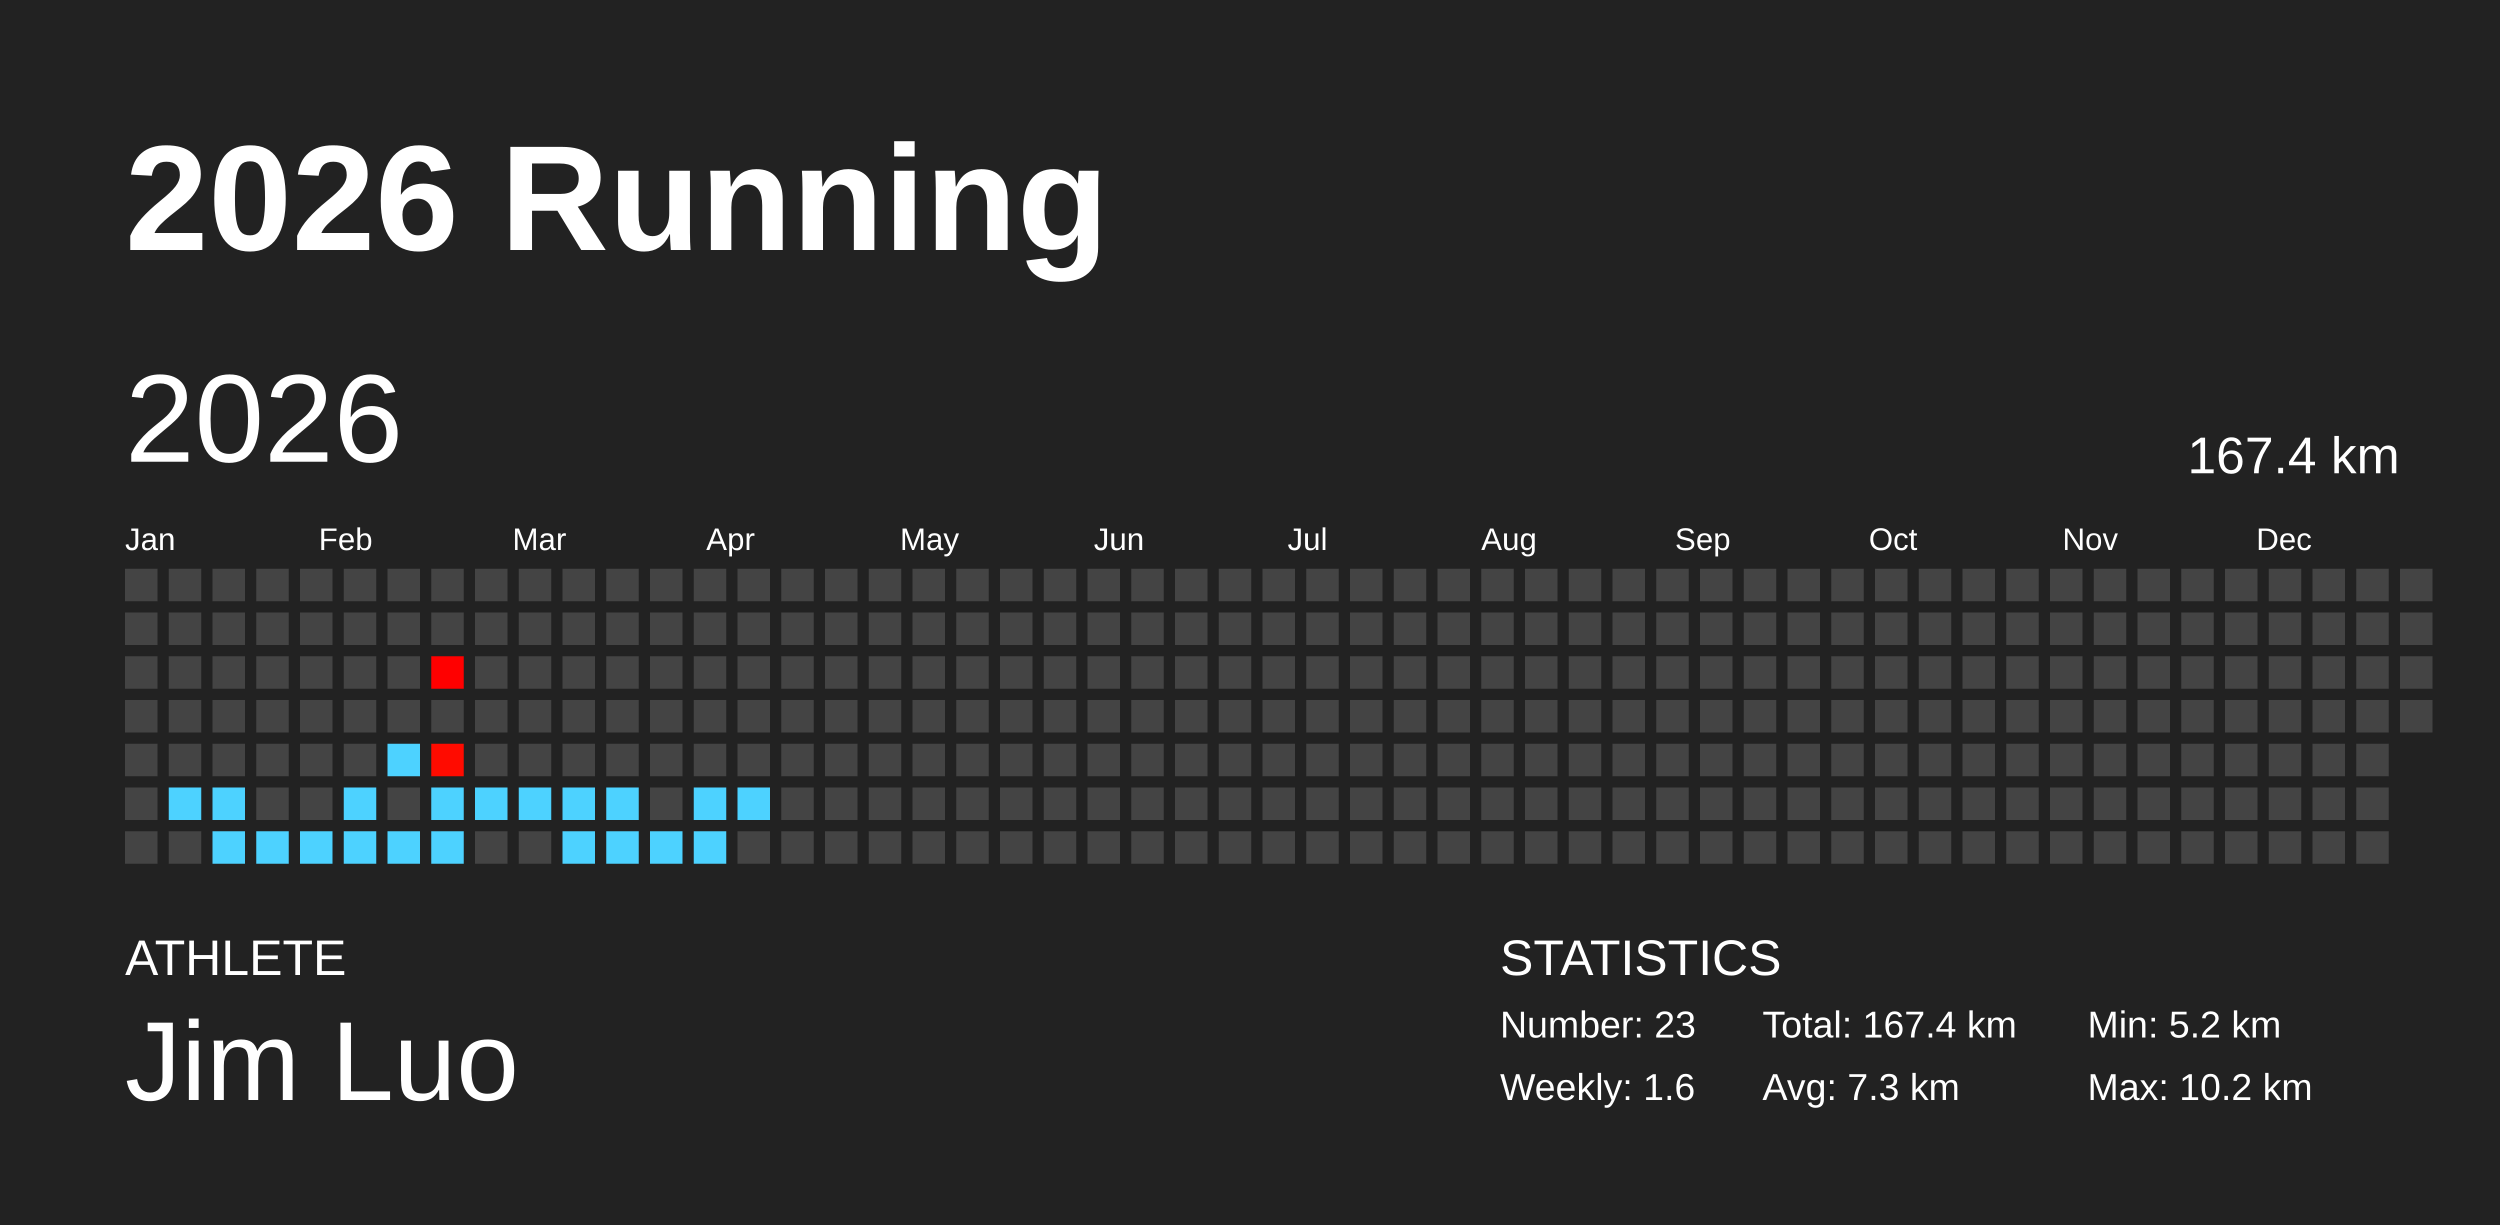
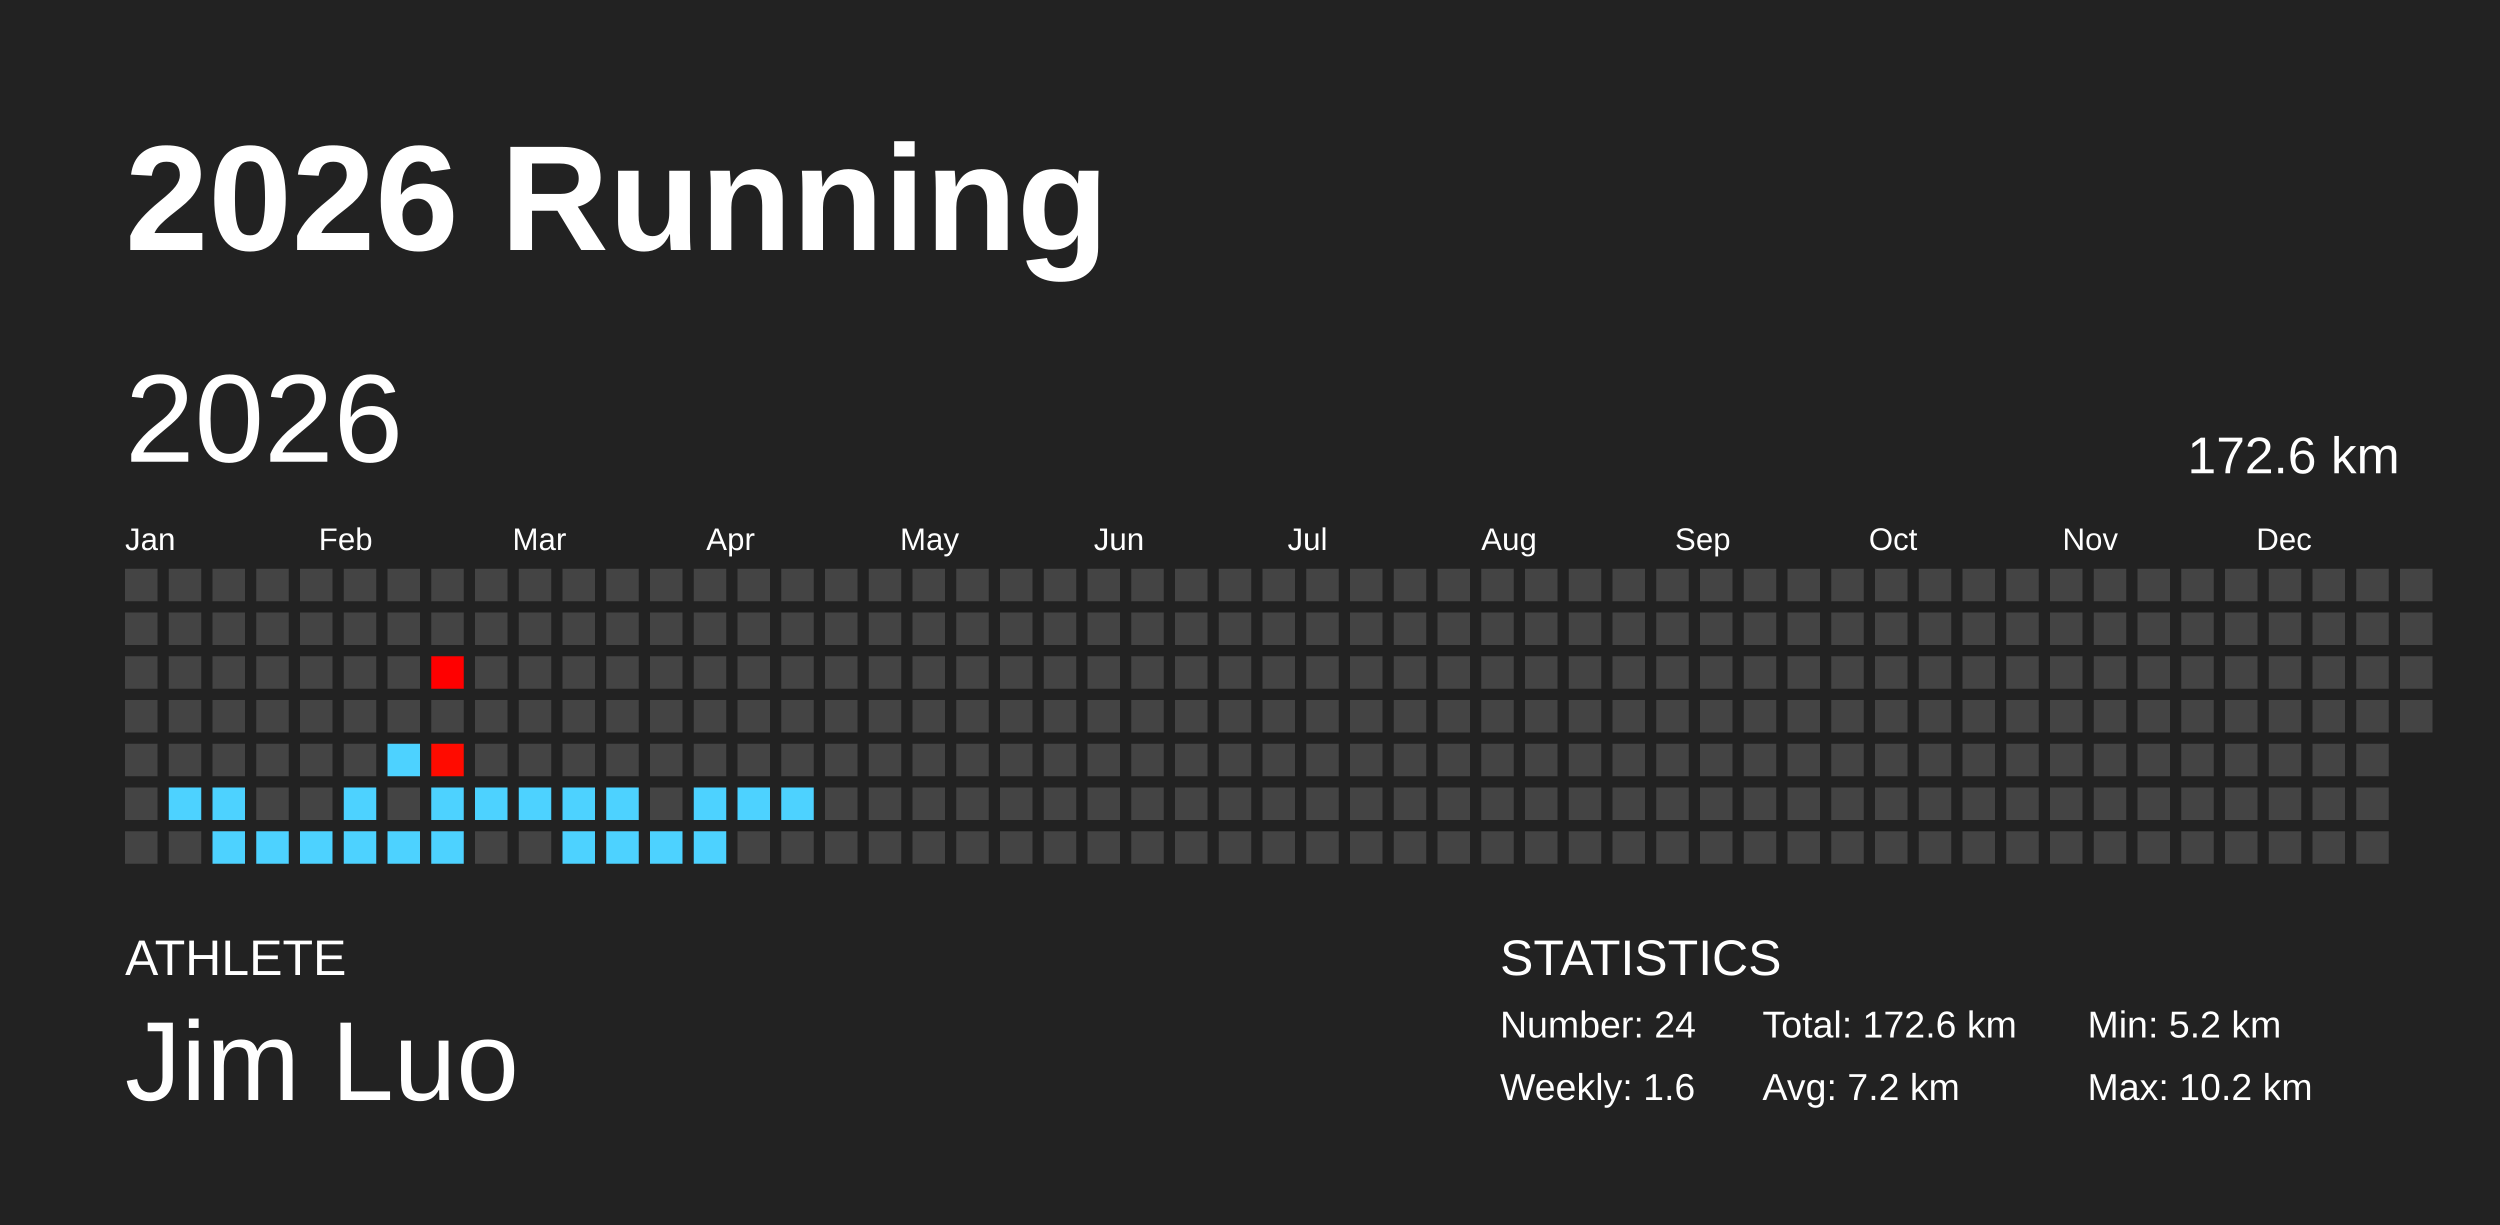
<svg xmlns="http://www.w3.org/2000/svg" baseProfile="full" height="98mm" version="1.1" viewBox="0,0,200,98" width="200mm">
  <defs />
  <rect fill="#222222" height="98" width="200" x="0" y="0" />
  <text fill="#FFFFFF" style="font-size:12px; font-family:Arial; font-weight:bold;" x="10" y="20">2026 Running</text>
  <text fill="#FFFFFF" style="font-size:4px; font-family:Arial" x="10" y="78">ATHLETE</text>
  <text fill="#FFFFFF" style="font-size:9px; font-family:Arial" x="10" y="88">Jim Luo</text>
  <text fill="#FFFFFF" style="font-size:4px; font-family:Arial" x="120" y="78">STATISTICS</text>
-   <text fill="#FFFFFF" style="font-size:3px; font-family:Arial" x="120" y="83">Number: 23</text>
+   <text fill="#FFFFFF" style="font-size:3px; font-family:Arial" x="120" y="83">Number: 24</text>
  <text fill="#FFFFFF" style="font-size:3px; font-family:Arial" x="120" y="88">Weekly: 1.6</text>
-   <text fill="#FFFFFF" style="font-size:3px; font-family:Arial" x="141" y="83">Total: 167.4 km</text>
-   <text fill="#FFFFFF" style="font-size:3px; font-family:Arial" x="141" y="88">Avg: 7.3 km</text>
+   <text fill="#FFFFFF" style="font-size:3px; font-family:Arial" x="141" y="83">Total: 172.6 km</text>
+   <text fill="#FFFFFF" style="font-size:3px; font-family:Arial" x="141" y="88">Avg: 7.2 km</text>
  <text fill="#FFFFFF" style="font-size:3px; font-family:Arial" x="167" y="83">Min: 5.2 km</text>
  <text fill="#FFFFFF" style="font-size:3px; font-family:Arial" x="167" y="88">Max: 10.2 km</text>
  <text dominant-baseline="hanging" fill="#FFFFFF" style="font-size:10.0px; font-family:Arial;" x="10" y="30">2026</text>
-   <text dominant-baseline="hanging" fill="#FFFFFF" style="font-size:4.125px; font-family:Arial;" x="175" y="35">167.4 km</text>
+   <text dominant-baseline="hanging" fill="#FFFFFF" style="font-size:4.125px; font-family:Arial;" x="175" y="35">172.6 km</text>
  <text fill="#FFFFFF" style="font-size:2.5px; font-family:Arial" x="10.0" y="44">Jan</text>
  <text fill="#FFFFFF" style="font-size:2.5px; font-family:Arial" x="25.5" y="44">Feb</text>
  <text fill="#FFFFFF" style="font-size:2.5px; font-family:Arial" x="41.0" y="44">Mar</text>
  <text fill="#FFFFFF" style="font-size:2.5px; font-family:Arial" x="56.5" y="44">Apr</text>
  <text fill="#FFFFFF" style="font-size:2.5px; font-family:Arial" x="72.0" y="44">May</text>
  <text fill="#FFFFFF" style="font-size:2.5px; font-family:Arial" x="87.5" y="44">Jun</text>
  <text fill="#FFFFFF" style="font-size:2.5px; font-family:Arial" x="103.0" y="44">Jul</text>
  <text fill="#FFFFFF" style="font-size:2.5px; font-family:Arial" x="118.5" y="44">Aug</text>
  <text fill="#FFFFFF" style="font-size:2.5px; font-family:Arial" x="134.0" y="44">Sep</text>
  <text fill="#FFFFFF" style="font-size:2.5px; font-family:Arial" x="149.5" y="44">Oct</text>
  <text fill="#FFFFFF" style="font-size:2.5px; font-family:Arial" x="165.0" y="44">Nov</text>
  <text fill="#FFFFFF" style="font-size:2.5px; font-family:Arial" x="180.5" y="44">Dec</text>
  <rect fill="#444444" height="2.6" width="2.6" x="10.0" y="45.5" />
  <rect fill="#444444" height="2.6" width="2.6" x="10.0" y="49.0" />
  <rect fill="#444444" height="2.6" width="2.6" x="10.0" y="52.5" />
  <rect fill="#444444" height="2.6" width="2.6" x="10.0" y="56.0" />
  <rect fill="#444444" height="2.6" width="2.6" x="10.0" y="59.5" />
  <rect fill="#444444" height="2.6" width="2.6" x="10.0" y="63.0" />
  <rect fill="#444444" height="2.6" width="2.6" x="10.0" y="66.5" />
  <rect fill="#444444" height="2.6" width="2.6" x="13.5" y="45.5" />
  <rect fill="#444444" height="2.6" width="2.6" x="13.5" y="49.0" />
  <rect fill="#444444" height="2.6" width="2.6" x="13.5" y="52.5" />
  <rect fill="#444444" height="2.6" width="2.6" x="13.5" y="56.0" />
  <rect fill="#444444" height="2.6" width="2.6" x="13.5" y="59.5" />
  <rect fill="#4dd2ff" height="2.6" width="2.6" x="13.5" y="63.0" />
  <rect fill="#444444" height="2.6" width="2.6" x="13.5" y="66.5" />
  <rect fill="#444444" height="2.6" width="2.6" x="17.0" y="45.5" />
  <rect fill="#444444" height="2.6" width="2.6" x="17.0" y="49.0" />
  <rect fill="#444444" height="2.6" width="2.6" x="17.0" y="52.5" />
  <rect fill="#444444" height="2.6" width="2.6" x="17.0" y="56.0" />
  <rect fill="#444444" height="2.6" width="2.6" x="17.0" y="59.5" />
  <rect fill="#4dd2ff" height="2.6" width="2.6" x="17.0" y="63.0" />
  <rect fill="#4dd2ff" height="2.6" width="2.6" x="17.0" y="66.5" />
  <rect fill="#444444" height="2.6" width="2.6" x="20.5" y="45.5" />
  <rect fill="#444444" height="2.6" width="2.6" x="20.5" y="49.0" />
  <rect fill="#444444" height="2.6" width="2.6" x="20.5" y="52.5" />
  <rect fill="#444444" height="2.6" width="2.6" x="20.5" y="56.0" />
  <rect fill="#444444" height="2.6" width="2.6" x="20.5" y="59.5" />
  <rect fill="#444444" height="2.6" width="2.6" x="20.5" y="63.0" />
  <rect fill="#4dd2ff" height="2.6" width="2.6" x="20.5" y="66.5" />
  <rect fill="#444444" height="2.6" width="2.6" x="24.0" y="45.5" />
  <rect fill="#444444" height="2.6" width="2.6" x="24.0" y="49.0" />
  <rect fill="#444444" height="2.6" width="2.6" x="24.0" y="52.5" />
  <rect fill="#444444" height="2.6" width="2.6" x="24.0" y="56.0" />
  <rect fill="#444444" height="2.6" width="2.6" x="24.0" y="59.5" />
  <rect fill="#444444" height="2.6" width="2.6" x="24.0" y="63.0" />
  <rect fill="#4dd2ff" height="2.6" width="2.6" x="24.0" y="66.5" />
  <rect fill="#444444" height="2.6" width="2.6" x="27.5" y="45.5" />
  <rect fill="#444444" height="2.6" width="2.6" x="27.5" y="49.0" />
  <rect fill="#444444" height="2.6" width="2.6" x="27.5" y="52.5" />
  <rect fill="#444444" height="2.6" width="2.6" x="27.5" y="56.0" />
  <rect fill="#444444" height="2.6" width="2.6" x="27.5" y="59.5" />
  <rect fill="#4dd2ff" height="2.6" width="2.6" x="27.5" y="63.0" />
  <rect fill="#4dd2ff" height="2.6" width="2.6" x="27.5" y="66.5" />
  <rect fill="#444444" height="2.6" width="2.6" x="31.0" y="45.5" />
  <rect fill="#444444" height="2.6" width="2.6" x="31.0" y="49.0" />
  <rect fill="#444444" height="2.6" width="2.6" x="31.0" y="52.5" />
  <rect fill="#444444" height="2.6" width="2.6" x="31.0" y="56.0" />
  <rect fill="#4dd2ff" height="2.6" width="2.6" x="31.0" y="59.5" />
  <rect fill="#444444" height="2.6" width="2.6" x="31.0" y="63.0" />
  <rect fill="#4dd2ff" height="2.6" width="2.6" x="31.0" y="66.5" />
  <rect fill="#444444" height="2.6" width="2.6" x="34.5" y="45.5" />
  <rect fill="#444444" height="2.6" width="2.6" x="34.5" y="49.0" />
  <rect fill="#ff0000" height="2.6" width="2.6" x="34.5" y="52.5" />
  <rect fill="#444444" height="2.6" width="2.6" x="34.5" y="56.0" />
  <rect fill="#ff0b00" height="2.6" width="2.6" x="34.5" y="59.5" />
  <rect fill="#4dd2ff" height="2.6" width="2.6" x="34.5" y="63.0" />
  <rect fill="#4dd2ff" height="2.6" width="2.6" x="34.5" y="66.5" />
  <rect fill="#444444" height="2.6" width="2.6" x="38.0" y="45.5" />
  <rect fill="#444444" height="2.6" width="2.6" x="38.0" y="49.0" />
  <rect fill="#444444" height="2.6" width="2.6" x="38.0" y="52.5" />
  <rect fill="#444444" height="2.6" width="2.6" x="38.0" y="56.0" />
  <rect fill="#444444" height="2.6" width="2.6" x="38.0" y="59.5" />
  <rect fill="#4dd2ff" height="2.6" width="2.6" x="38.0" y="63.0" />
  <rect fill="#444444" height="2.6" width="2.6" x="38.0" y="66.5" />
  <rect fill="#444444" height="2.6" width="2.6" x="41.5" y="45.5" />
  <rect fill="#444444" height="2.6" width="2.6" x="41.5" y="49.0" />
  <rect fill="#444444" height="2.6" width="2.6" x="41.5" y="52.5" />
  <rect fill="#444444" height="2.6" width="2.6" x="41.5" y="56.0" />
  <rect fill="#444444" height="2.6" width="2.6" x="41.5" y="59.5" />
  <rect fill="#4dd2ff" height="2.6" width="2.6" x="41.5" y="63.0" />
  <rect fill="#444444" height="2.6" width="2.6" x="41.5" y="66.5" />
  <rect fill="#444444" height="2.6" width="2.6" x="45.0" y="45.5" />
  <rect fill="#444444" height="2.6" width="2.6" x="45.0" y="49.0" />
  <rect fill="#444444" height="2.6" width="2.6" x="45.0" y="52.5" />
  <rect fill="#444444" height="2.6" width="2.6" x="45.0" y="56.0" />
  <rect fill="#444444" height="2.6" width="2.6" x="45.0" y="59.5" />
  <rect fill="#4dd2ff" height="2.6" width="2.6" x="45.0" y="63.0" />
  <rect fill="#4dd2ff" height="2.6" width="2.6" x="45.0" y="66.5" />
  <rect fill="#444444" height="2.6" width="2.6" x="48.5" y="45.5" />
  <rect fill="#444444" height="2.6" width="2.6" x="48.5" y="49.0" />
  <rect fill="#444444" height="2.6" width="2.6" x="48.5" y="52.5" />
  <rect fill="#444444" height="2.6" width="2.6" x="48.5" y="56.0" />
  <rect fill="#444444" height="2.6" width="2.6" x="48.5" y="59.5" />
  <rect fill="#4dd2ff" height="2.6" width="2.6" x="48.5" y="63.0" />
  <rect fill="#4dd2ff" height="2.6" width="2.6" x="48.5" y="66.5" />
  <rect fill="#444444" height="2.6" width="2.6" x="52.0" y="45.5" />
  <rect fill="#444444" height="2.6" width="2.6" x="52.0" y="49.0" />
  <rect fill="#444444" height="2.6" width="2.6" x="52.0" y="52.5" />
  <rect fill="#444444" height="2.6" width="2.6" x="52.0" y="56.0" />
  <rect fill="#444444" height="2.6" width="2.6" x="52.0" y="59.5" />
  <rect fill="#444444" height="2.6" width="2.6" x="52.0" y="63.0" />
  <rect fill="#4dd2ff" height="2.6" width="2.6" x="52.0" y="66.5" />
  <rect fill="#444444" height="2.6" width="2.6" x="55.5" y="45.5" />
  <rect fill="#444444" height="2.6" width="2.6" x="55.5" y="49.0" />
  <rect fill="#444444" height="2.6" width="2.6" x="55.5" y="52.5" />
  <rect fill="#444444" height="2.6" width="2.6" x="55.5" y="56.0" />
  <rect fill="#444444" height="2.6" width="2.6" x="55.5" y="59.5" />
  <rect fill="#4dd2ff" height="2.6" width="2.6" x="55.5" y="63.0" />
  <rect fill="#4dd2ff" height="2.6" width="2.6" x="55.5" y="66.5" />
  <rect fill="#444444" height="2.6" width="2.6" x="59.0" y="45.5" />
  <rect fill="#444444" height="2.6" width="2.6" x="59.0" y="49.0" />
  <rect fill="#444444" height="2.6" width="2.6" x="59.0" y="52.5" />
  <rect fill="#444444" height="2.6" width="2.6" x="59.0" y="56.0" />
  <rect fill="#444444" height="2.6" width="2.6" x="59.0" y="59.5" />
  <rect fill="#4dd2ff" height="2.6" width="2.6" x="59.0" y="63.0" />
  <rect fill="#444444" height="2.6" width="2.6" x="59.0" y="66.5" />
  <rect fill="#444444" height="2.6" width="2.6" x="62.5" y="45.5" />
  <rect fill="#444444" height="2.6" width="2.6" x="62.5" y="49.0" />
  <rect fill="#444444" height="2.6" width="2.6" x="62.5" y="52.5" />
  <rect fill="#444444" height="2.6" width="2.6" x="62.5" y="56.0" />
  <rect fill="#444444" height="2.6" width="2.6" x="62.5" y="59.5" />
-   <rect fill="#444444" height="2.6" width="2.6" x="62.5" y="63.0" />
+   <rect fill="#4dd2ff" height="2.6" width="2.6" x="62.5" y="63.0" />
  <rect fill="#444444" height="2.6" width="2.6" x="62.5" y="66.5" />
  <rect fill="#444444" height="2.6" width="2.6" x="66.0" y="45.5" />
  <rect fill="#444444" height="2.6" width="2.6" x="66.0" y="49.0" />
  <rect fill="#444444" height="2.6" width="2.6" x="66.0" y="52.5" />
  <rect fill="#444444" height="2.6" width="2.6" x="66.0" y="56.0" />
  <rect fill="#444444" height="2.6" width="2.6" x="66.0" y="59.5" />
  <rect fill="#444444" height="2.6" width="2.6" x="66.0" y="63.0" />
  <rect fill="#444444" height="2.6" width="2.6" x="66.0" y="66.5" />
  <rect fill="#444444" height="2.6" width="2.6" x="69.5" y="45.5" />
  <rect fill="#444444" height="2.6" width="2.6" x="69.5" y="49.0" />
  <rect fill="#444444" height="2.6" width="2.6" x="69.5" y="52.5" />
  <rect fill="#444444" height="2.6" width="2.6" x="69.5" y="56.0" />
  <rect fill="#444444" height="2.6" width="2.6" x="69.5" y="59.5" />
  <rect fill="#444444" height="2.6" width="2.6" x="69.5" y="63.0" />
  <rect fill="#444444" height="2.6" width="2.6" x="69.5" y="66.5" />
  <rect fill="#444444" height="2.6" width="2.6" x="73.0" y="45.5" />
  <rect fill="#444444" height="2.6" width="2.6" x="73.0" y="49.0" />
  <rect fill="#444444" height="2.6" width="2.6" x="73.0" y="52.5" />
  <rect fill="#444444" height="2.6" width="2.6" x="73.0" y="56.0" />
  <rect fill="#444444" height="2.6" width="2.6" x="73.0" y="59.5" />
  <rect fill="#444444" height="2.6" width="2.6" x="73.0" y="63.0" />
  <rect fill="#444444" height="2.6" width="2.6" x="73.0" y="66.5" />
  <rect fill="#444444" height="2.6" width="2.6" x="76.5" y="45.5" />
  <rect fill="#444444" height="2.6" width="2.6" x="76.5" y="49.0" />
  <rect fill="#444444" height="2.6" width="2.6" x="76.5" y="52.5" />
  <rect fill="#444444" height="2.6" width="2.6" x="76.5" y="56.0" />
  <rect fill="#444444" height="2.6" width="2.6" x="76.5" y="59.5" />
  <rect fill="#444444" height="2.6" width="2.6" x="76.5" y="63.0" />
  <rect fill="#444444" height="2.6" width="2.6" x="76.5" y="66.5" />
  <rect fill="#444444" height="2.6" width="2.6" x="80.0" y="45.5" />
  <rect fill="#444444" height="2.6" width="2.6" x="80.0" y="49.0" />
  <rect fill="#444444" height="2.6" width="2.6" x="80.0" y="52.5" />
  <rect fill="#444444" height="2.6" width="2.6" x="80.0" y="56.0" />
  <rect fill="#444444" height="2.6" width="2.6" x="80.0" y="59.5" />
  <rect fill="#444444" height="2.6" width="2.6" x="80.0" y="63.0" />
  <rect fill="#444444" height="2.6" width="2.6" x="80.0" y="66.5" />
  <rect fill="#444444" height="2.6" width="2.6" x="83.5" y="45.5" />
  <rect fill="#444444" height="2.6" width="2.6" x="83.5" y="49.0" />
  <rect fill="#444444" height="2.6" width="2.6" x="83.5" y="52.5" />
  <rect fill="#444444" height="2.6" width="2.6" x="83.5" y="56.0" />
  <rect fill="#444444" height="2.6" width="2.6" x="83.5" y="59.5" />
  <rect fill="#444444" height="2.6" width="2.6" x="83.5" y="63.0" />
  <rect fill="#444444" height="2.6" width="2.6" x="83.5" y="66.5" />
  <rect fill="#444444" height="2.6" width="2.6" x="87.0" y="45.5" />
  <rect fill="#444444" height="2.6" width="2.6" x="87.0" y="49.0" />
  <rect fill="#444444" height="2.6" width="2.6" x="87.0" y="52.5" />
  <rect fill="#444444" height="2.6" width="2.6" x="87.0" y="56.0" />
  <rect fill="#444444" height="2.6" width="2.6" x="87.0" y="59.5" />
  <rect fill="#444444" height="2.6" width="2.6" x="87.0" y="63.0" />
  <rect fill="#444444" height="2.6" width="2.6" x="87.0" y="66.5" />
  <rect fill="#444444" height="2.6" width="2.6" x="90.5" y="45.5" />
  <rect fill="#444444" height="2.6" width="2.6" x="90.5" y="49.0" />
  <rect fill="#444444" height="2.6" width="2.6" x="90.5" y="52.5" />
  <rect fill="#444444" height="2.6" width="2.6" x="90.5" y="56.0" />
  <rect fill="#444444" height="2.6" width="2.6" x="90.5" y="59.5" />
  <rect fill="#444444" height="2.6" width="2.6" x="90.5" y="63.0" />
  <rect fill="#444444" height="2.6" width="2.6" x="90.5" y="66.5" />
  <rect fill="#444444" height="2.6" width="2.6" x="94.0" y="45.5" />
  <rect fill="#444444" height="2.6" width="2.6" x="94.0" y="49.0" />
  <rect fill="#444444" height="2.6" width="2.6" x="94.0" y="52.5" />
  <rect fill="#444444" height="2.6" width="2.6" x="94.0" y="56.0" />
  <rect fill="#444444" height="2.6" width="2.6" x="94.0" y="59.5" />
  <rect fill="#444444" height="2.6" width="2.6" x="94.0" y="63.0" />
  <rect fill="#444444" height="2.6" width="2.6" x="94.0" y="66.5" />
  <rect fill="#444444" height="2.6" width="2.6" x="97.5" y="45.5" />
  <rect fill="#444444" height="2.6" width="2.6" x="97.5" y="49.0" />
  <rect fill="#444444" height="2.6" width="2.6" x="97.5" y="52.5" />
  <rect fill="#444444" height="2.6" width="2.6" x="97.5" y="56.0" />
  <rect fill="#444444" height="2.6" width="2.6" x="97.5" y="59.5" />
  <rect fill="#444444" height="2.6" width="2.6" x="97.5" y="63.0" />
  <rect fill="#444444" height="2.6" width="2.6" x="97.5" y="66.5" />
  <rect fill="#444444" height="2.6" width="2.6" x="101.0" y="45.5" />
  <rect fill="#444444" height="2.6" width="2.6" x="101.0" y="49.0" />
  <rect fill="#444444" height="2.6" width="2.6" x="101.0" y="52.5" />
  <rect fill="#444444" height="2.6" width="2.6" x="101.0" y="56.0" />
  <rect fill="#444444" height="2.6" width="2.6" x="101.0" y="59.5" />
  <rect fill="#444444" height="2.6" width="2.6" x="101.0" y="63.0" />
  <rect fill="#444444" height="2.6" width="2.6" x="101.0" y="66.5" />
  <rect fill="#444444" height="2.6" width="2.6" x="104.5" y="45.5" />
  <rect fill="#444444" height="2.6" width="2.6" x="104.5" y="49.0" />
  <rect fill="#444444" height="2.6" width="2.6" x="104.5" y="52.5" />
  <rect fill="#444444" height="2.6" width="2.6" x="104.5" y="56.0" />
  <rect fill="#444444" height="2.6" width="2.6" x="104.5" y="59.5" />
  <rect fill="#444444" height="2.6" width="2.6" x="104.5" y="63.0" />
  <rect fill="#444444" height="2.6" width="2.6" x="104.5" y="66.5" />
  <rect fill="#444444" height="2.6" width="2.6" x="108.0" y="45.5" />
  <rect fill="#444444" height="2.6" width="2.6" x="108.0" y="49.0" />
  <rect fill="#444444" height="2.6" width="2.6" x="108.0" y="52.5" />
  <rect fill="#444444" height="2.6" width="2.6" x="108.0" y="56.0" />
  <rect fill="#444444" height="2.6" width="2.6" x="108.0" y="59.5" />
  <rect fill="#444444" height="2.6" width="2.6" x="108.0" y="63.0" />
  <rect fill="#444444" height="2.6" width="2.6" x="108.0" y="66.5" />
  <rect fill="#444444" height="2.6" width="2.6" x="111.5" y="45.5" />
  <rect fill="#444444" height="2.6" width="2.6" x="111.5" y="49.0" />
  <rect fill="#444444" height="2.6" width="2.6" x="111.5" y="52.5" />
  <rect fill="#444444" height="2.6" width="2.6" x="111.5" y="56.0" />
  <rect fill="#444444" height="2.6" width="2.6" x="111.5" y="59.5" />
  <rect fill="#444444" height="2.6" width="2.6" x="111.5" y="63.0" />
  <rect fill="#444444" height="2.6" width="2.6" x="111.5" y="66.5" />
  <rect fill="#444444" height="2.6" width="2.6" x="115.0" y="45.5" />
  <rect fill="#444444" height="2.6" width="2.6" x="115.0" y="49.0" />
  <rect fill="#444444" height="2.6" width="2.6" x="115.0" y="52.5" />
  <rect fill="#444444" height="2.6" width="2.6" x="115.0" y="56.0" />
  <rect fill="#444444" height="2.6" width="2.6" x="115.0" y="59.5" />
  <rect fill="#444444" height="2.6" width="2.6" x="115.0" y="63.0" />
  <rect fill="#444444" height="2.6" width="2.6" x="115.0" y="66.5" />
  <rect fill="#444444" height="2.6" width="2.6" x="118.5" y="45.5" />
  <rect fill="#444444" height="2.6" width="2.6" x="118.5" y="49.0" />
  <rect fill="#444444" height="2.6" width="2.6" x="118.5" y="52.5" />
  <rect fill="#444444" height="2.6" width="2.6" x="118.5" y="56.0" />
  <rect fill="#444444" height="2.6" width="2.6" x="118.5" y="59.5" />
  <rect fill="#444444" height="2.6" width="2.6" x="118.5" y="63.0" />
  <rect fill="#444444" height="2.6" width="2.6" x="118.5" y="66.5" />
  <rect fill="#444444" height="2.6" width="2.6" x="122.0" y="45.5" />
  <rect fill="#444444" height="2.6" width="2.6" x="122.0" y="49.0" />
  <rect fill="#444444" height="2.6" width="2.6" x="122.0" y="52.5" />
  <rect fill="#444444" height="2.6" width="2.6" x="122.0" y="56.0" />
  <rect fill="#444444" height="2.6" width="2.6" x="122.0" y="59.5" />
  <rect fill="#444444" height="2.6" width="2.6" x="122.0" y="63.0" />
  <rect fill="#444444" height="2.6" width="2.6" x="122.0" y="66.5" />
  <rect fill="#444444" height="2.6" width="2.6" x="125.5" y="45.5" />
  <rect fill="#444444" height="2.6" width="2.6" x="125.5" y="49.0" />
  <rect fill="#444444" height="2.6" width="2.6" x="125.5" y="52.5" />
  <rect fill="#444444" height="2.6" width="2.6" x="125.5" y="56.0" />
  <rect fill="#444444" height="2.6" width="2.6" x="125.5" y="59.5" />
  <rect fill="#444444" height="2.6" width="2.6" x="125.5" y="63.0" />
  <rect fill="#444444" height="2.6" width="2.6" x="125.5" y="66.5" />
  <rect fill="#444444" height="2.6" width="2.6" x="129.0" y="45.5" />
  <rect fill="#444444" height="2.6" width="2.6" x="129.0" y="49.0" />
  <rect fill="#444444" height="2.6" width="2.6" x="129.0" y="52.5" />
  <rect fill="#444444" height="2.6" width="2.6" x="129.0" y="56.0" />
  <rect fill="#444444" height="2.6" width="2.6" x="129.0" y="59.5" />
  <rect fill="#444444" height="2.6" width="2.6" x="129.0" y="63.0" />
  <rect fill="#444444" height="2.6" width="2.6" x="129.0" y="66.5" />
  <rect fill="#444444" height="2.6" width="2.6" x="132.5" y="45.5" />
  <rect fill="#444444" height="2.6" width="2.6" x="132.5" y="49.0" />
  <rect fill="#444444" height="2.6" width="2.6" x="132.5" y="52.5" />
  <rect fill="#444444" height="2.6" width="2.6" x="132.5" y="56.0" />
  <rect fill="#444444" height="2.6" width="2.6" x="132.5" y="59.5" />
  <rect fill="#444444" height="2.6" width="2.6" x="132.5" y="63.0" />
  <rect fill="#444444" height="2.6" width="2.6" x="132.5" y="66.5" />
  <rect fill="#444444" height="2.6" width="2.6" x="136.0" y="45.5" />
  <rect fill="#444444" height="2.6" width="2.6" x="136.0" y="49.0" />
  <rect fill="#444444" height="2.6" width="2.6" x="136.0" y="52.5" />
  <rect fill="#444444" height="2.6" width="2.6" x="136.0" y="56.0" />
  <rect fill="#444444" height="2.6" width="2.6" x="136.0" y="59.5" />
  <rect fill="#444444" height="2.6" width="2.6" x="136.0" y="63.0" />
  <rect fill="#444444" height="2.6" width="2.6" x="136.0" y="66.5" />
  <rect fill="#444444" height="2.6" width="2.6" x="139.5" y="45.5" />
  <rect fill="#444444" height="2.6" width="2.6" x="139.5" y="49.0" />
  <rect fill="#444444" height="2.6" width="2.6" x="139.5" y="52.5" />
  <rect fill="#444444" height="2.6" width="2.6" x="139.5" y="56.0" />
  <rect fill="#444444" height="2.6" width="2.6" x="139.5" y="59.5" />
  <rect fill="#444444" height="2.6" width="2.6" x="139.5" y="63.0" />
  <rect fill="#444444" height="2.6" width="2.6" x="139.5" y="66.5" />
  <rect fill="#444444" height="2.6" width="2.6" x="143.0" y="45.5" />
  <rect fill="#444444" height="2.6" width="2.6" x="143.0" y="49.0" />
  <rect fill="#444444" height="2.6" width="2.6" x="143.0" y="52.5" />
  <rect fill="#444444" height="2.6" width="2.6" x="143.0" y="56.0" />
  <rect fill="#444444" height="2.6" width="2.6" x="143.0" y="59.5" />
  <rect fill="#444444" height="2.6" width="2.6" x="143.0" y="63.0" />
  <rect fill="#444444" height="2.6" width="2.6" x="143.0" y="66.5" />
  <rect fill="#444444" height="2.6" width="2.6" x="146.5" y="45.5" />
  <rect fill="#444444" height="2.6" width="2.6" x="146.5" y="49.0" />
  <rect fill="#444444" height="2.6" width="2.6" x="146.5" y="52.5" />
  <rect fill="#444444" height="2.6" width="2.6" x="146.5" y="56.0" />
  <rect fill="#444444" height="2.6" width="2.6" x="146.5" y="59.5" />
  <rect fill="#444444" height="2.6" width="2.6" x="146.5" y="63.0" />
  <rect fill="#444444" height="2.6" width="2.6" x="146.5" y="66.5" />
  <rect fill="#444444" height="2.6" width="2.6" x="150.0" y="45.5" />
  <rect fill="#444444" height="2.6" width="2.6" x="150.0" y="49.0" />
  <rect fill="#444444" height="2.6" width="2.6" x="150.0" y="52.5" />
  <rect fill="#444444" height="2.6" width="2.6" x="150.0" y="56.0" />
  <rect fill="#444444" height="2.6" width="2.6" x="150.0" y="59.5" />
  <rect fill="#444444" height="2.6" width="2.6" x="150.0" y="63.0" />
  <rect fill="#444444" height="2.6" width="2.6" x="150.0" y="66.5" />
  <rect fill="#444444" height="2.6" width="2.6" x="153.5" y="45.5" />
  <rect fill="#444444" height="2.6" width="2.6" x="153.5" y="49.0" />
  <rect fill="#444444" height="2.6" width="2.6" x="153.5" y="52.5" />
  <rect fill="#444444" height="2.6" width="2.6" x="153.5" y="56.0" />
  <rect fill="#444444" height="2.6" width="2.6" x="153.5" y="59.5" />
  <rect fill="#444444" height="2.6" width="2.6" x="153.5" y="63.0" />
  <rect fill="#444444" height="2.6" width="2.6" x="153.5" y="66.5" />
  <rect fill="#444444" height="2.6" width="2.6" x="157.0" y="45.5" />
  <rect fill="#444444" height="2.6" width="2.6" x="157.0" y="49.0" />
  <rect fill="#444444" height="2.6" width="2.6" x="157.0" y="52.5" />
  <rect fill="#444444" height="2.6" width="2.6" x="157.0" y="56.0" />
  <rect fill="#444444" height="2.6" width="2.6" x="157.0" y="59.5" />
  <rect fill="#444444" height="2.6" width="2.6" x="157.0" y="63.0" />
  <rect fill="#444444" height="2.6" width="2.6" x="157.0" y="66.5" />
  <rect fill="#444444" height="2.6" width="2.6" x="160.5" y="45.5" />
  <rect fill="#444444" height="2.6" width="2.6" x="160.5" y="49.0" />
  <rect fill="#444444" height="2.6" width="2.6" x="160.5" y="52.5" />
  <rect fill="#444444" height="2.6" width="2.6" x="160.5" y="56.0" />
  <rect fill="#444444" height="2.6" width="2.6" x="160.5" y="59.5" />
  <rect fill="#444444" height="2.6" width="2.6" x="160.5" y="63.0" />
  <rect fill="#444444" height="2.6" width="2.6" x="160.5" y="66.5" />
  <rect fill="#444444" height="2.6" width="2.6" x="164.0" y="45.5" />
  <rect fill="#444444" height="2.6" width="2.6" x="164.0" y="49.0" />
  <rect fill="#444444" height="2.6" width="2.6" x="164.0" y="52.5" />
  <rect fill="#444444" height="2.6" width="2.6" x="164.0" y="56.0" />
  <rect fill="#444444" height="2.6" width="2.6" x="164.0" y="59.5" />
  <rect fill="#444444" height="2.6" width="2.6" x="164.0" y="63.0" />
  <rect fill="#444444" height="2.6" width="2.6" x="164.0" y="66.5" />
  <rect fill="#444444" height="2.6" width="2.6" x="167.5" y="45.5" />
  <rect fill="#444444" height="2.6" width="2.6" x="167.5" y="49.0" />
  <rect fill="#444444" height="2.6" width="2.6" x="167.5" y="52.5" />
  <rect fill="#444444" height="2.6" width="2.6" x="167.5" y="56.0" />
  <rect fill="#444444" height="2.6" width="2.6" x="167.5" y="59.5" />
  <rect fill="#444444" height="2.6" width="2.6" x="167.5" y="63.0" />
  <rect fill="#444444" height="2.6" width="2.6" x="167.5" y="66.5" />
  <rect fill="#444444" height="2.6" width="2.6" x="171.0" y="45.5" />
  <rect fill="#444444" height="2.6" width="2.6" x="171.0" y="49.0" />
  <rect fill="#444444" height="2.6" width="2.6" x="171.0" y="52.5" />
  <rect fill="#444444" height="2.6" width="2.6" x="171.0" y="56.0" />
  <rect fill="#444444" height="2.6" width="2.6" x="171.0" y="59.5" />
  <rect fill="#444444" height="2.6" width="2.6" x="171.0" y="63.0" />
  <rect fill="#444444" height="2.6" width="2.6" x="171.0" y="66.5" />
  <rect fill="#444444" height="2.6" width="2.6" x="174.5" y="45.5" />
  <rect fill="#444444" height="2.6" width="2.6" x="174.5" y="49.0" />
  <rect fill="#444444" height="2.6" width="2.6" x="174.5" y="52.5" />
  <rect fill="#444444" height="2.6" width="2.6" x="174.5" y="56.0" />
  <rect fill="#444444" height="2.6" width="2.6" x="174.5" y="59.5" />
  <rect fill="#444444" height="2.6" width="2.6" x="174.5" y="63.0" />
  <rect fill="#444444" height="2.6" width="2.6" x="174.5" y="66.5" />
  <rect fill="#444444" height="2.6" width="2.6" x="178.0" y="45.5" />
  <rect fill="#444444" height="2.6" width="2.6" x="178.0" y="49.0" />
  <rect fill="#444444" height="2.6" width="2.6" x="178.0" y="52.5" />
  <rect fill="#444444" height="2.6" width="2.6" x="178.0" y="56.0" />
  <rect fill="#444444" height="2.6" width="2.6" x="178.0" y="59.5" />
  <rect fill="#444444" height="2.6" width="2.6" x="178.0" y="63.0" />
  <rect fill="#444444" height="2.6" width="2.6" x="178.0" y="66.5" />
  <rect fill="#444444" height="2.6" width="2.6" x="181.5" y="45.5" />
  <rect fill="#444444" height="2.6" width="2.6" x="181.5" y="49.0" />
  <rect fill="#444444" height="2.6" width="2.6" x="181.5" y="52.5" />
  <rect fill="#444444" height="2.6" width="2.6" x="181.5" y="56.0" />
  <rect fill="#444444" height="2.6" width="2.6" x="181.5" y="59.5" />
  <rect fill="#444444" height="2.6" width="2.6" x="181.5" y="63.0" />
  <rect fill="#444444" height="2.6" width="2.6" x="181.5" y="66.5" />
  <rect fill="#444444" height="2.6" width="2.6" x="185.0" y="45.5" />
  <rect fill="#444444" height="2.6" width="2.6" x="185.0" y="49.0" />
  <rect fill="#444444" height="2.6" width="2.6" x="185.0" y="52.5" />
  <rect fill="#444444" height="2.6" width="2.6" x="185.0" y="56.0" />
  <rect fill="#444444" height="2.6" width="2.6" x="185.0" y="59.5" />
  <rect fill="#444444" height="2.6" width="2.6" x="185.0" y="63.0" />
  <rect fill="#444444" height="2.6" width="2.6" x="185.0" y="66.5" />
  <rect fill="#444444" height="2.6" width="2.6" x="188.5" y="45.5" />
  <rect fill="#444444" height="2.6" width="2.6" x="188.5" y="49.0" />
  <rect fill="#444444" height="2.6" width="2.6" x="188.5" y="52.5" />
  <rect fill="#444444" height="2.6" width="2.6" x="188.5" y="56.0" />
  <rect fill="#444444" height="2.6" width="2.6" x="188.5" y="59.5" />
  <rect fill="#444444" height="2.6" width="2.6" x="188.5" y="63.0" />
  <rect fill="#444444" height="2.6" width="2.6" x="188.5" y="66.5" />
  <rect fill="#444444" height="2.6" width="2.6" x="192.0" y="45.5" />
  <rect fill="#444444" height="2.6" width="2.6" x="192.0" y="49.0" />
  <rect fill="#444444" height="2.6" width="2.6" x="192.0" y="52.5" />
  <rect fill="#444444" height="2.6" width="2.6" x="192.0" y="56.0" />
</svg>
